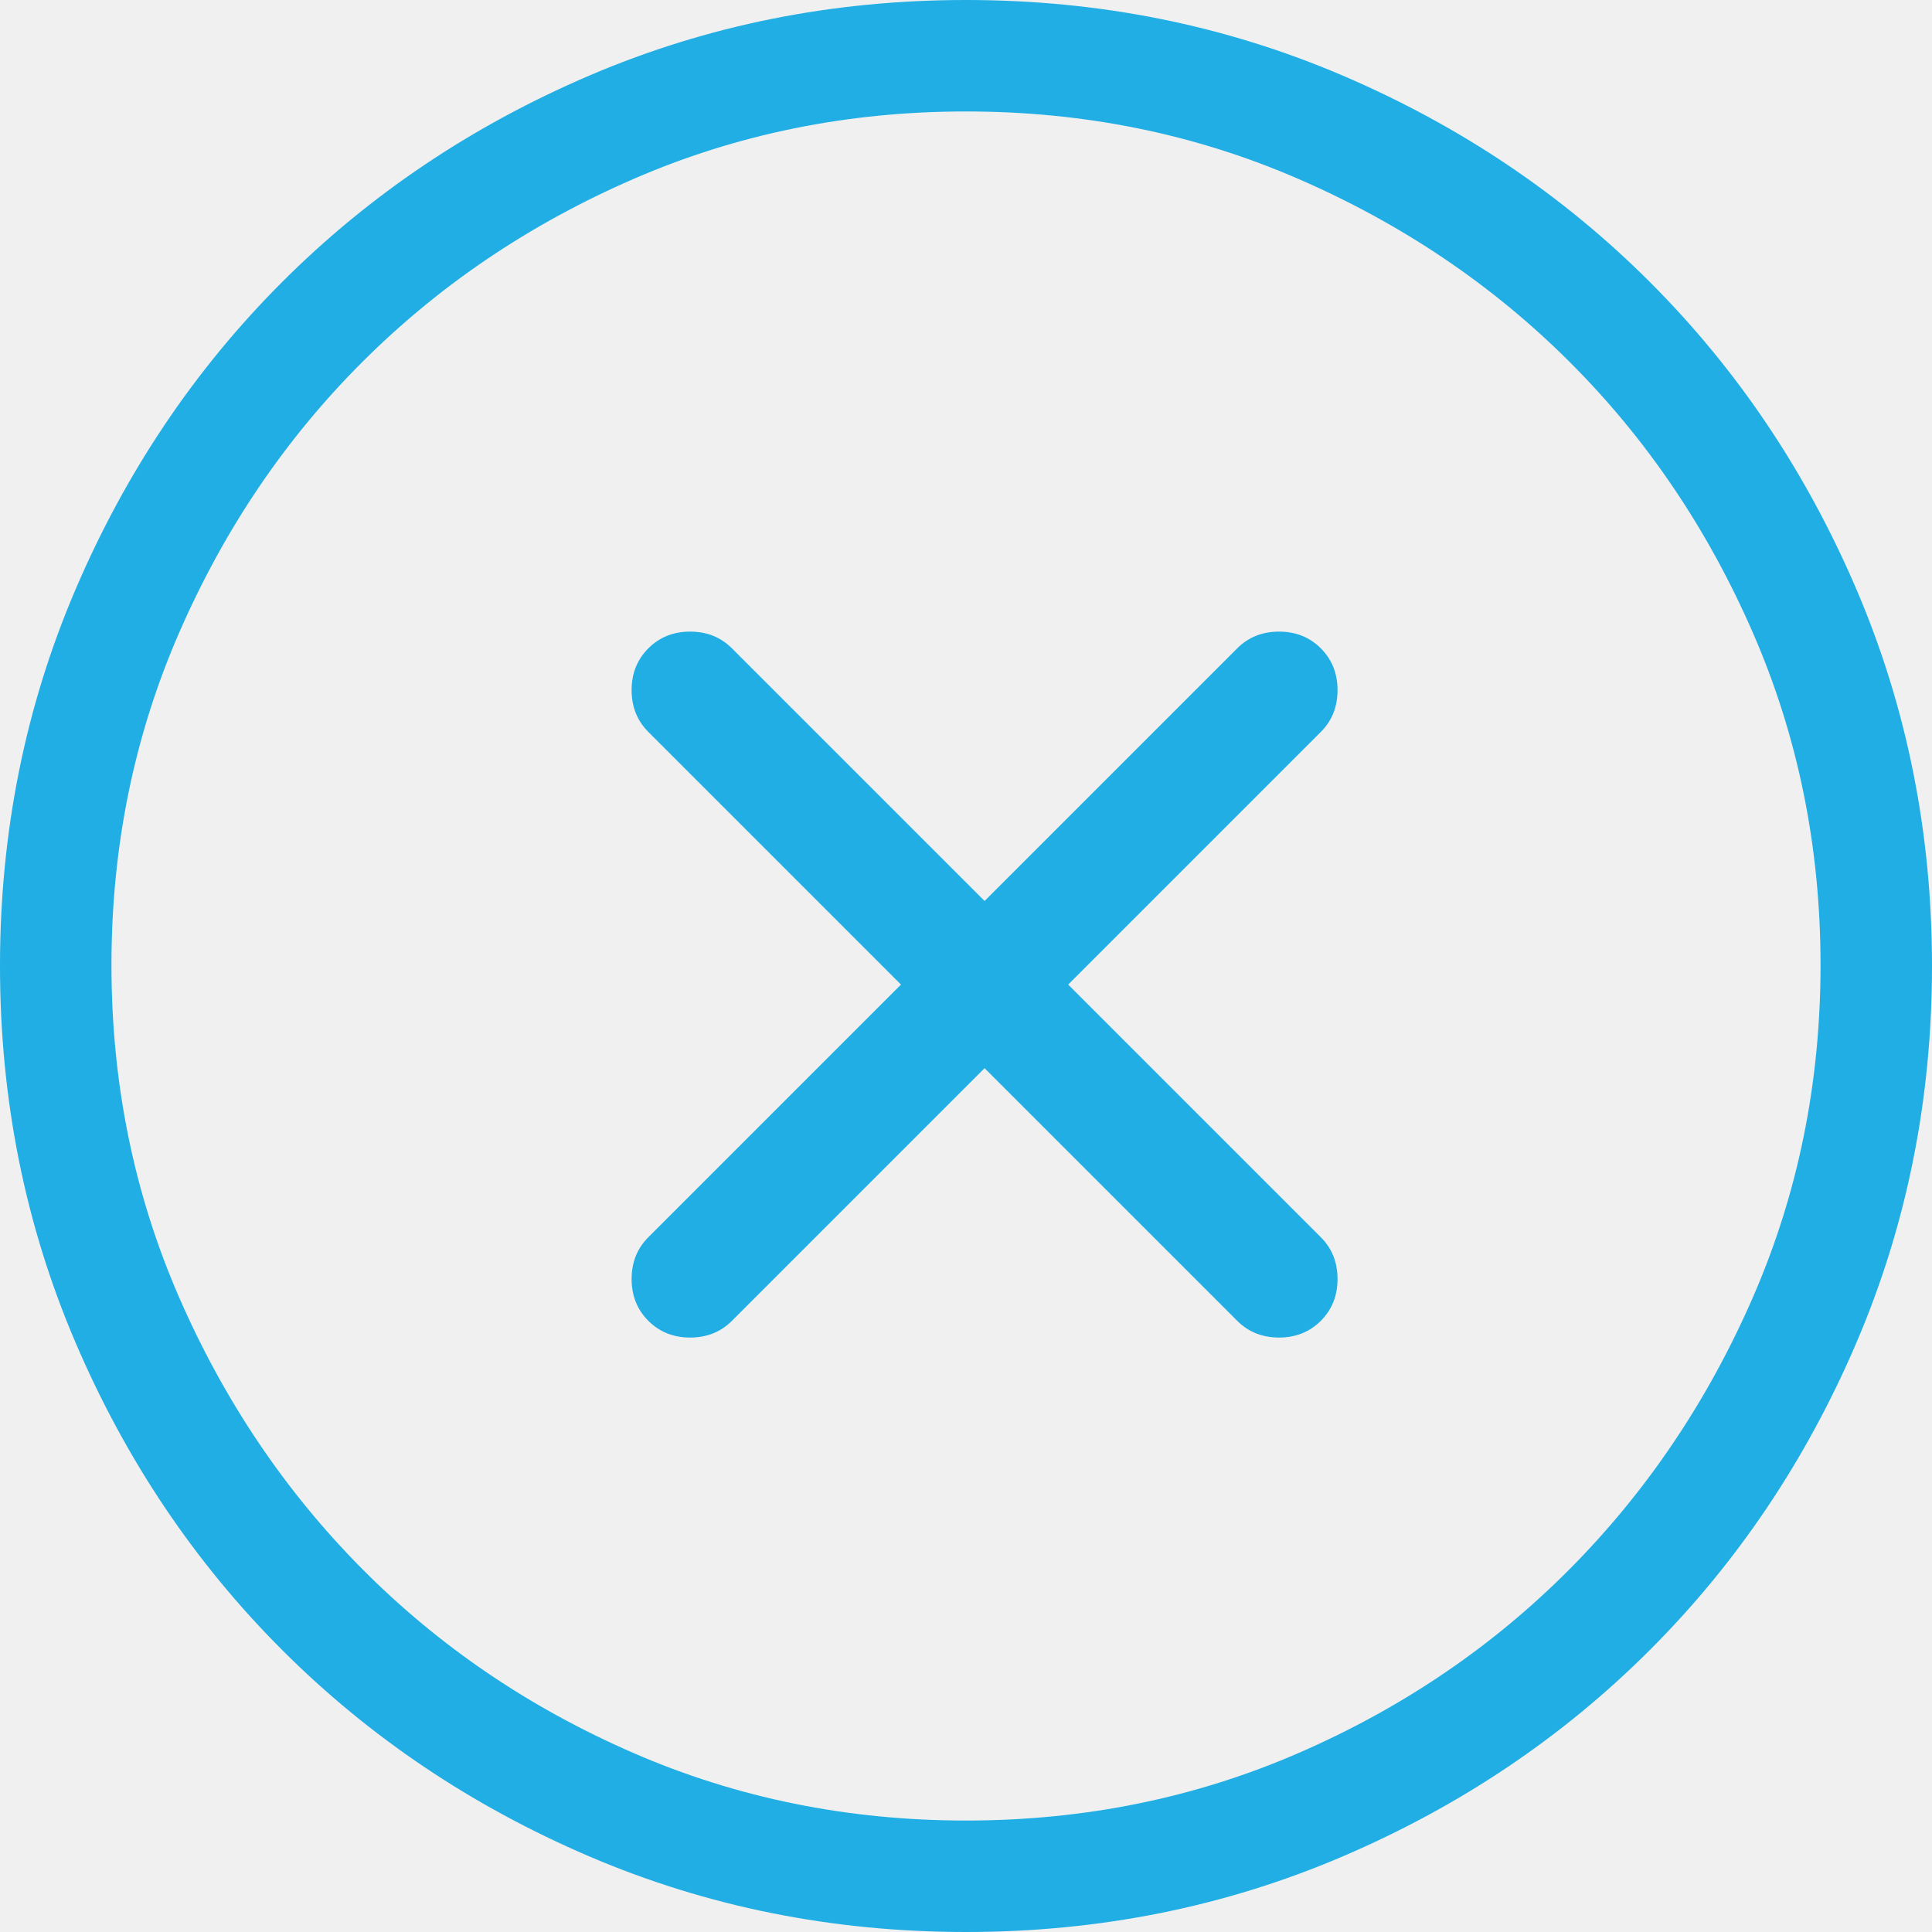
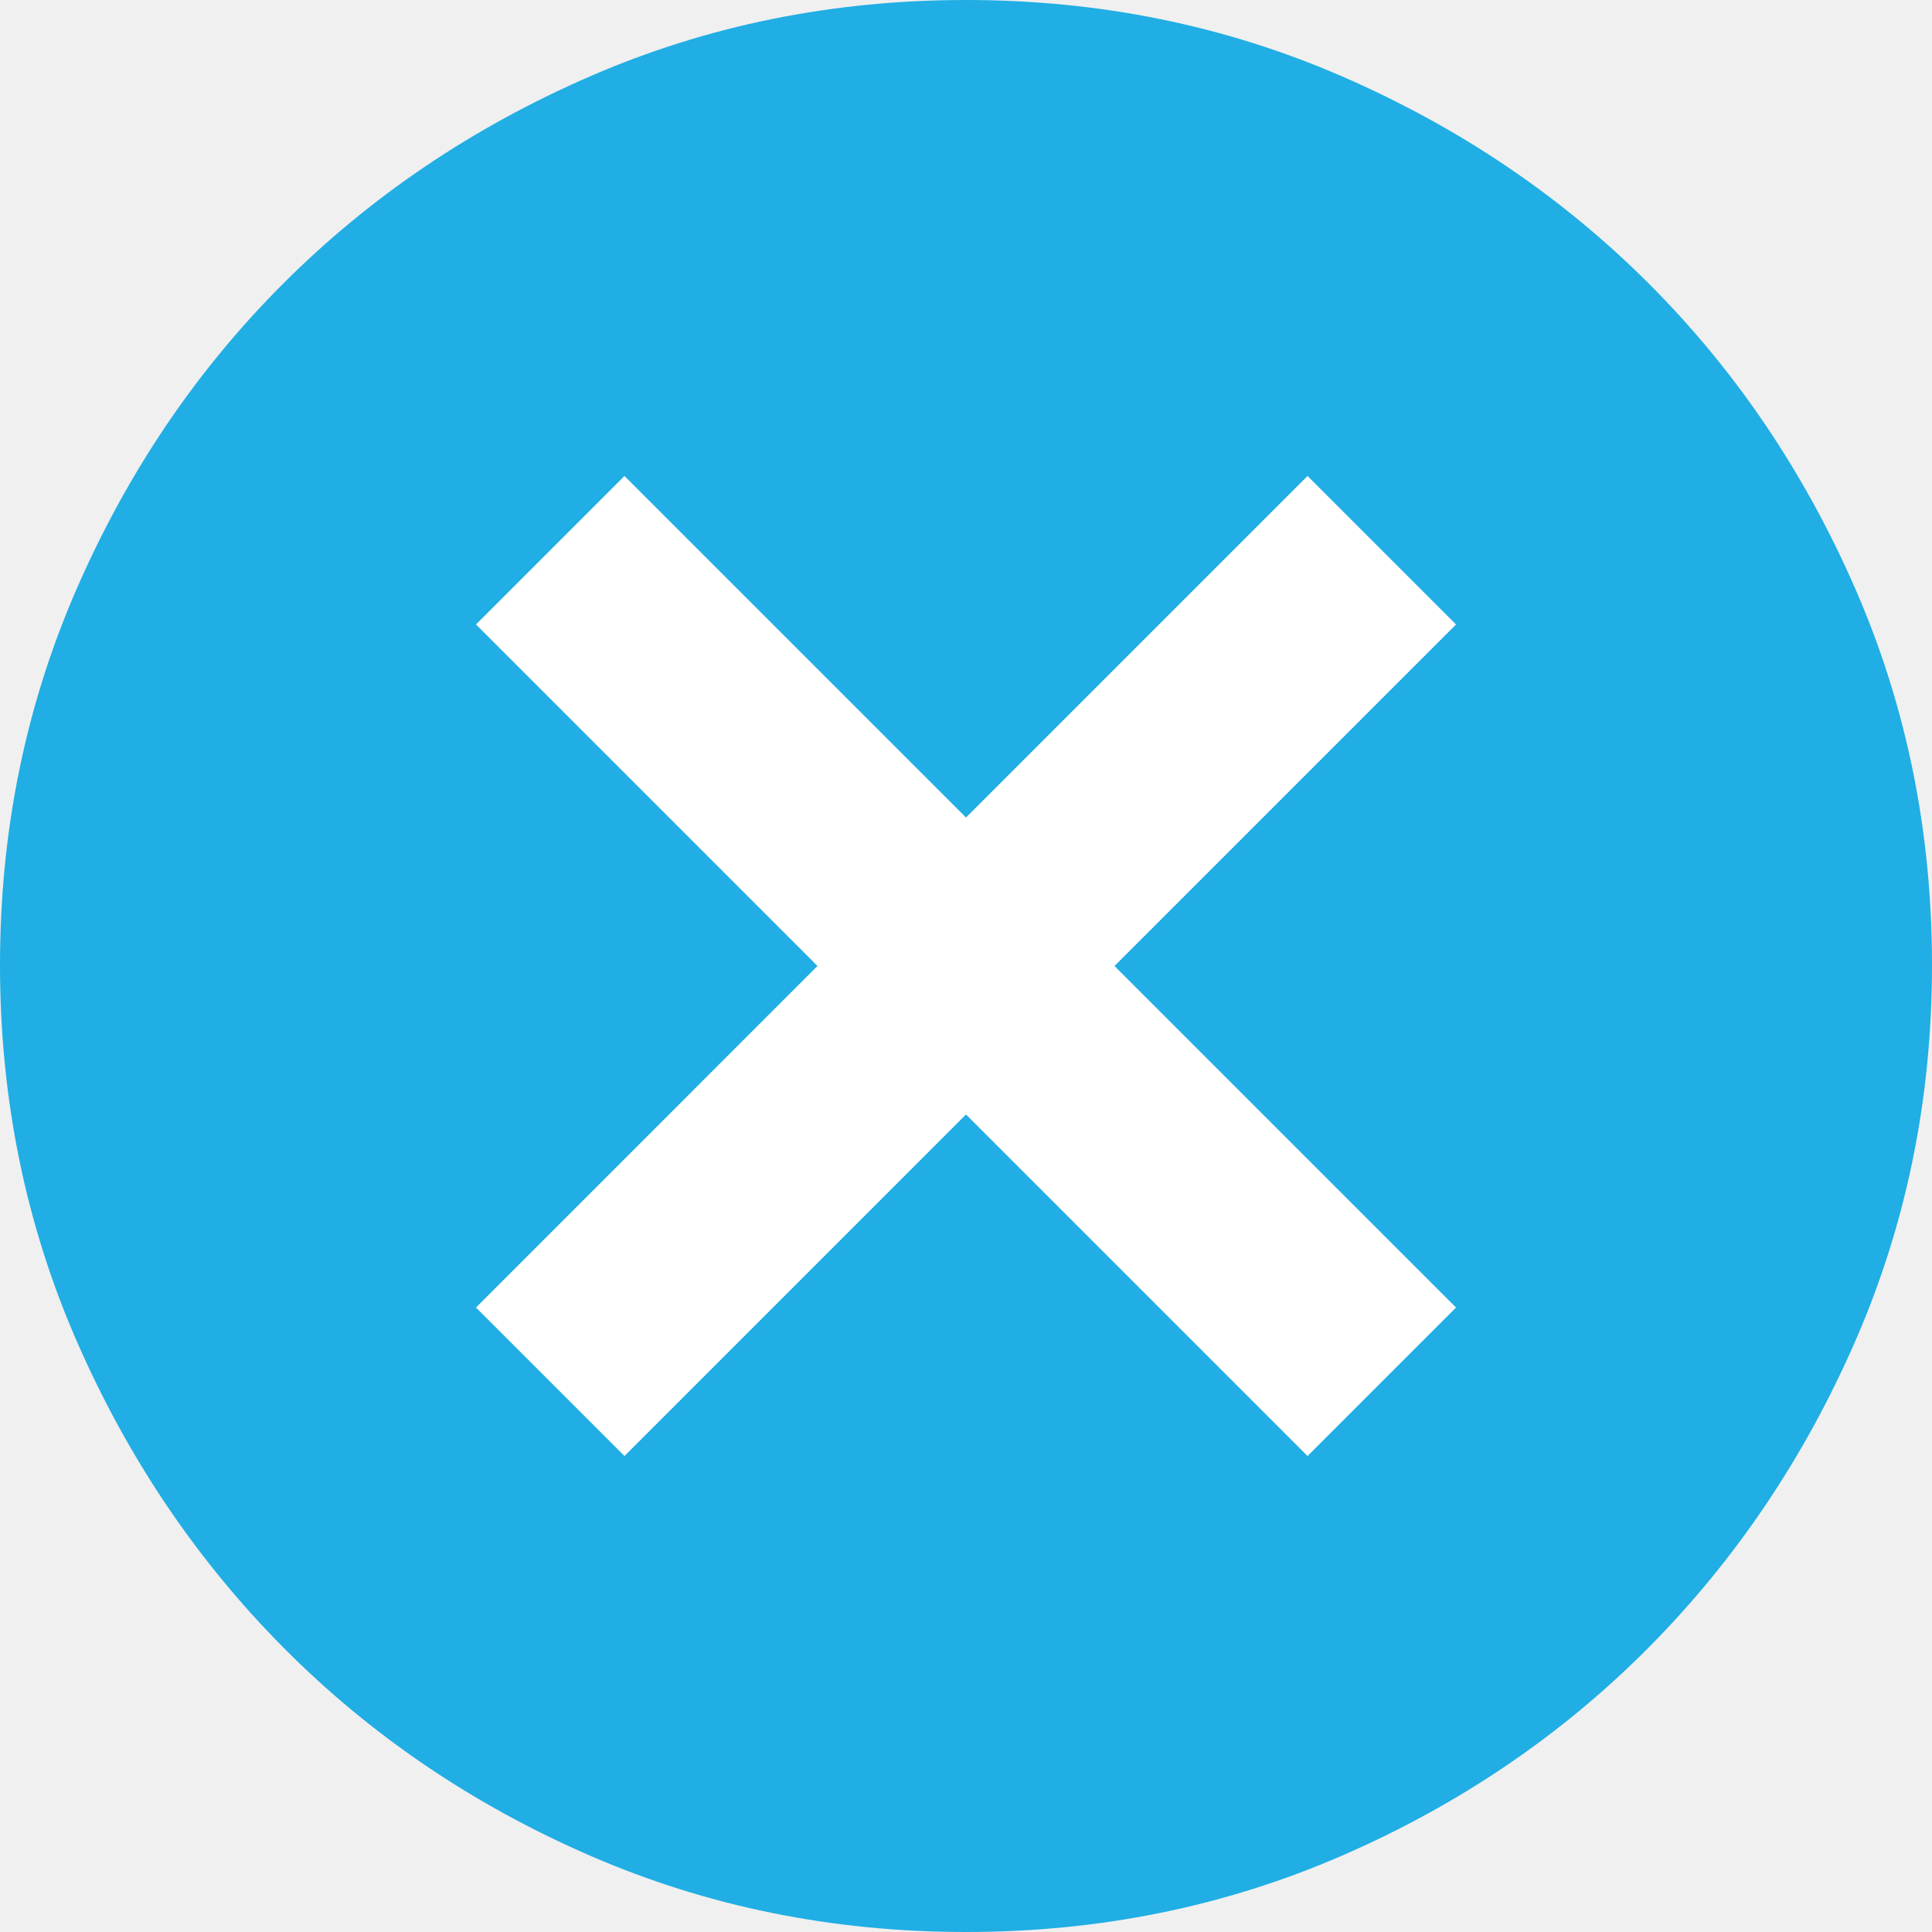
- <svg xmlns="http://www.w3.org/2000/svg" width="52" height="52" viewBox="0 0 52 52">
-   <path fill="#20AEE4" d="M141.895 141.173C142.589 140.929 143.297 140.943 144.007 141.233 146.748 142.481 149.156 144.12 151.227 146.147 153.29 148.168 154.961 150.428 156.236 152.926 157.512 155.425 158.353 158.094 158.758 160.93 159.165 163.775 159.058 166.657 158.442 169.563 157.823 172.592 156.709 175.362 155.101 177.867 153.5 180.36 151.559 182.507 149.28 184.303 147.004 186.098 144.467 187.496 141.674 188.496 138.873 189.499 135.946 190 132.898 190 132.045 190 131.174 189.953 130.286 189.858 129.411 189.765 128.536 189.644 127.633 189.49 125.932 189.149 124.306 188.647 122.757 187.983 121.213 187.322 119.756 186.528 118.385 185.601 117.012 184.673 115.736 183.613 114.558 182.421 113.381 181.23 112.311 179.918 111.354 178.495 110.387 177.092 109.574 175.604 108.916 174.031 108.258 172.458 107.773 170.855 107.463 169.222 107.154 167.597 107 165.953 107 164.29 107 162.824 107.149 161.345 107.441 159.873L107.576 159.242C107.963 157.27 108.583 155.382 109.435 153.58 110.286 151.781 111.331 150.114 112.569 148.58 113.806 147.046 115.217 145.665 116.8 144.436 118.384 143.206 120.12 142.158 121.987 141.3 122.673 140.964 123.406 140.92 124.124 141.173 124.784 141.406 125.29 141.839 125.577 142.392L125.656 142.562C126.006 143.245 126.052 143.981 125.788 144.698 125.524 145.416 125.014 145.945 124.353 146.214 122.862 146.909 121.497 147.742 120.258 148.713 119.019 149.684 117.913 150.775 116.94 151.988 115.967 153.201 115.144 154.509 114.472 155.912 113.802 157.311 113.308 158.788 112.991 160.342 112.46 162.977 112.451 165.59 112.964 168.187 113.477 170.787 114.476 173.211 115.958 175.458 117.485 177.718 119.326 179.582 121.486 181.055 123.641 182.525 126.061 183.538 128.748 184.092 131.553 184.648 134.279 184.657 136.933 184.12 139.596 183.581 142.023 182.601 144.219 181.179 146.415 179.756 148.291 177.953 149.852 175.764 151.405 173.587 152.464 171.151 153.028 168.457 153.489 166.167 153.559 163.908 153.241 161.676 152.922 159.438 152.268 157.343 151.278 155.387 150.29 153.434 148.975 151.67 147.329 150.093 145.682 148.515 143.778 147.223 141.593 146.205 140.924 145.878 140.439 145.36 140.18 144.683 139.91 143.978 139.957 143.247 140.307 142.562 140.612 141.963 141.083 141.519 141.689 141.255L141.895 141.173zM133 132C133.784 132 134.489 132.263 135.069 132.776 135.623 133.267 135.944 133.882 135.993 134.578L136 134.769 136 154.231C136 155.005 135.674 155.689 135.069 156.224 134.489 156.737 133.784 157 133 157 132.216 157 131.511 156.737 130.931 156.224 130.377 155.733 130.056 155.118 130.007 154.422L130 154.231 130 134.769C130 133.995 130.326 133.311 130.931 132.776 131.511 132.263 132.216 132 133 132zM185 239C188.589 239 191.965 238.323 195.131 236.969 198.296 235.615 201.055 233.761 203.408 231.408 205.761 229.055 207.615 226.296 208.969 223.131 210.323 219.965 211 216.589 211 213 211 209.411 210.323 206.035 208.969 202.869 207.615 199.704 205.761 196.945 203.408 194.592 201.055 192.239 198.296 190.385 195.131 189.031 191.965 187.677 188.589 187 185 187 181.411 187 178.035 187.677 174.869 189.031 171.704 190.385 168.945 192.239 166.592 194.592 164.239 196.945 162.385 199.704 161.031 202.869 159.677 206.035 159 209.411 159 213 159 216.589 159.677 219.965 161.031 223.131 162.385 226.296 164.239 229.055 166.592 231.408 168.945 233.761 171.704 235.615 174.869 236.969 178.035 238.323 181.411 239 185 239zM185 236C181.817 236 178.831 235.393 176.041 234.179 173.252 232.966 170.822 231.316 168.751 229.231 166.68 227.145 165.038 224.709 163.823 221.923 162.608 219.137 162 216.154 162 212.974 162 209.795 162.608 206.812 163.823 204.026 165.038 201.239 166.68 198.812 168.751 196.744 170.822 194.675 173.252 193.034 176.041 191.821 178.831 190.607 181.817 190 185 190 188.183 190 191.169 190.607 193.959 191.821 196.748 193.034 199.178 194.675 201.249 196.744 203.32 198.812 204.962 201.239 206.177 204.026 207.392 206.812 208 209.795 208 212.974 208 216.154 207.392 219.137 206.177 221.923 204.962 224.709 203.32 227.145 201.249 229.231 199.178 231.316 196.748 232.966 193.959 234.179 191.169 235.393 188.183 236 185 236zM193.425 223C193.875 223 194.25 222.85 194.55 222.55 194.85 222.25 195 221.875 195 221.425 195 220.975 194.85 220.6 194.55 220.3L187.75 213.5 194.55 206.7C194.85 206.4 195 206.025 195 205.575 195 205.125 194.85 204.75 194.55 204.45 194.25 204.15 193.875 204 193.425 204 192.975 204 192.6 204.15 192.3 204.45L185.5 211.25 178.7 204.45C178.4 204.15 178.025 204 177.575 204 177.125 204 176.75 204.15 176.45 204.45 176.15 204.75 176 205.125 176 205.575 176 206.025 176.15 206.4 176.45 206.7L183.25 213.5 176.45 220.3C176.15 220.6 176 220.975 176 221.425 176 221.875 176.15 222.25 176.45 222.55 176.75 222.85 177.125 223 177.575 223 178.025 223 178.4 222.85 178.7 222.55L185.5 215.75 192.3 222.55C192.6 222.85 192.975 223 193.425 223z" transform="translate(-159 -187)" />
+ <svg xmlns="http://www.w3.org/2000/svg" width="46" height="46" viewBox="0 0 46 46">
+   <g fill="none">
+     <path fill="#20AEE4" d="M23,46 C19.817,46 16.831,45.393 14.041,44.179 C11.252,42.966 8.822,41.316 6.751,39.231 C4.68,37.145 3.038,34.709 1.823,31.923 C0.608,29.137 0,26.154 0,22.974 C0,19.795 0.608,16.812 1.823,14.026 C3.038,11.239 4.68,8.812 6.751,6.744 C8.822,4.675 11.252,3.034 14.041,1.821 C16.831,0.607 19.817,0 23,0 C26.183,0 29.169,0.607 31.959,1.821 C34.748,3.034 37.178,4.675 39.249,6.744 C41.32,8.812 42.962,11.239 44.177,14.026 C45.392,16.812 46,19.795 46,22.974 C46,26.154 45.392,29.137 44.177,31.923 C42.962,34.709 41.32,37.145 39.249,39.231 C37.178,41.316 34.748,42.966 31.959,44.179 C29.169,45.393 26.183,46 23,46 Z" />
+     <path fill="#FFF" d="M25.5,9 L25.5,20.5 L37,20.5 L37,25.5 L25.499,25.5 L25.5,37 L20.5,37 L20.499,25.5 L9,25.5 L9,20.5 L20.5,20.5 L20.5,9 L25.5,9 Z" transform="rotate(45 23 23)" />
+   </g>
</svg>
